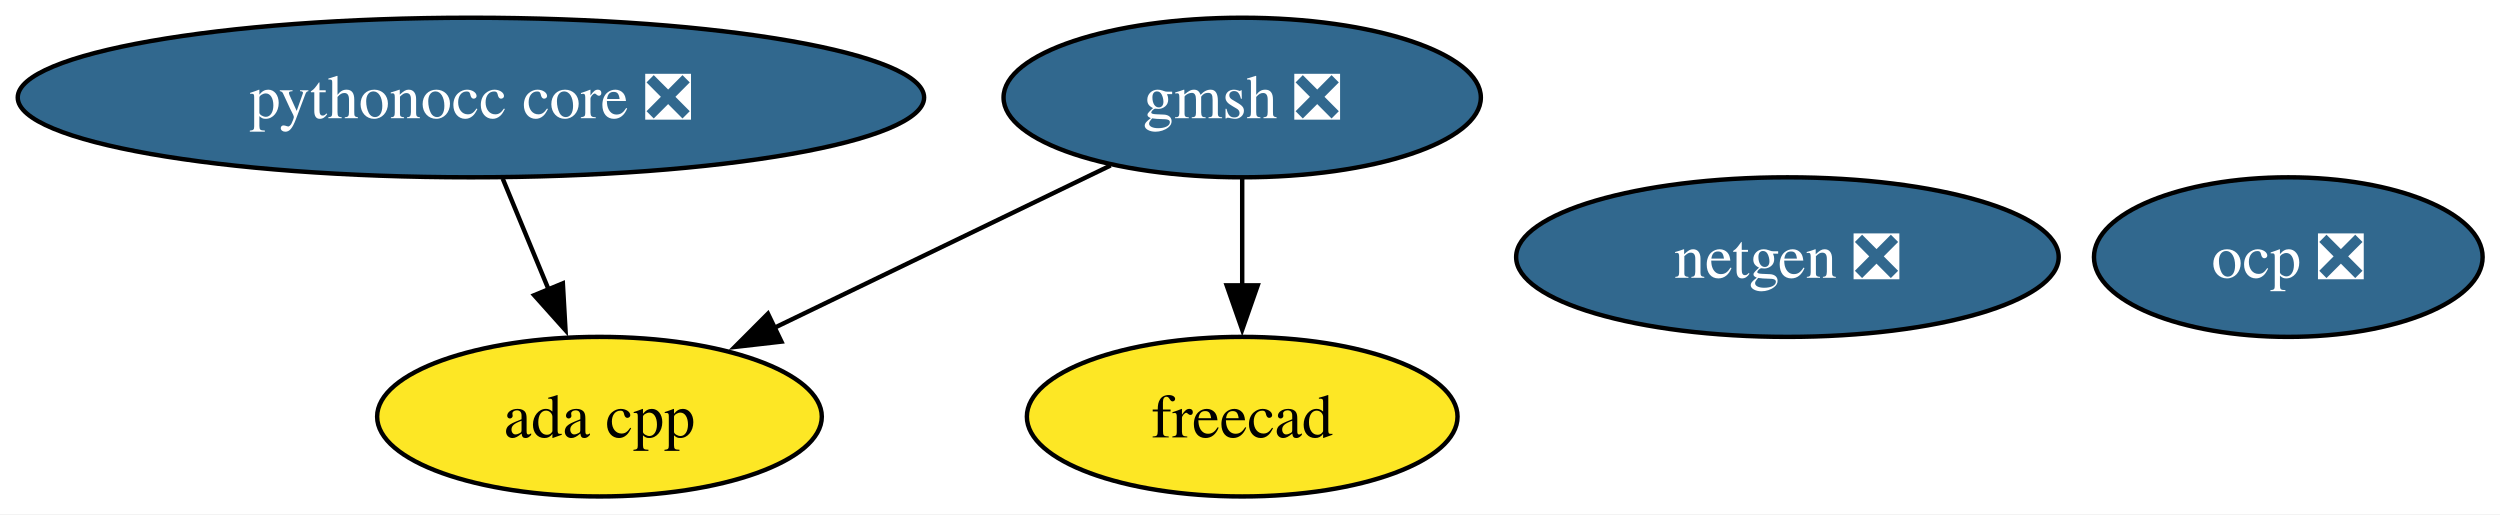
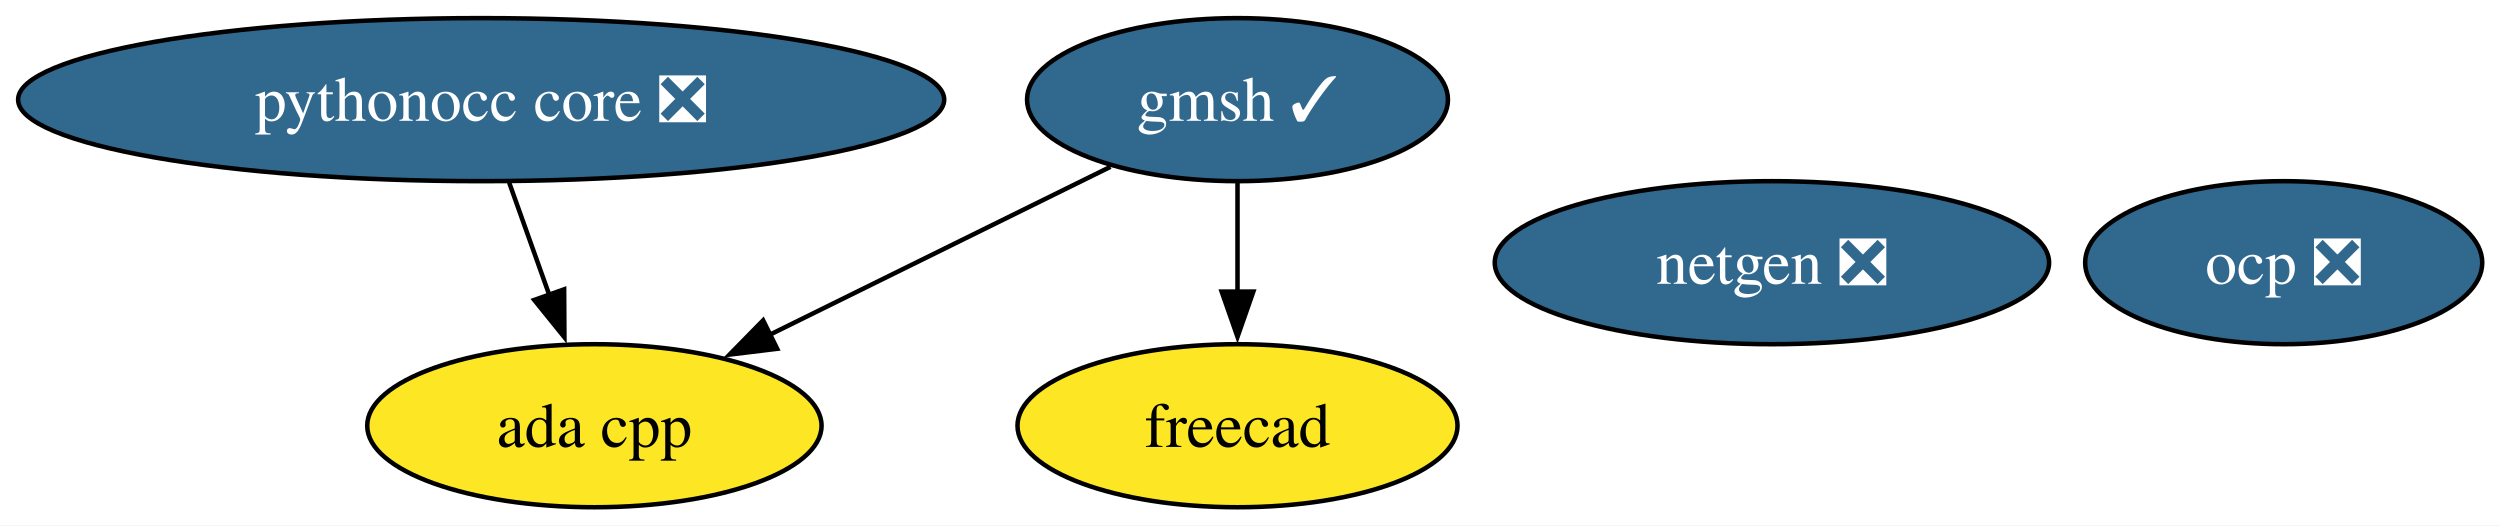
- <svg xmlns="http://www.w3.org/2000/svg" xmlns:xlink="http://www.w3.org/1999/xlink" width="564pt" height="116pt" viewBox="0.00 0.00 564.00 116.00">
+ <svg xmlns="http://www.w3.org/2000/svg" xmlns:xlink="http://www.w3.org/1999/xlink" width="552pt" height="116pt" viewBox="0.00 0.00 552.00 116.00">
  <g id="graph0" class="graph" transform="scale(1 1) rotate(0) translate(4 112)">
-     <polygon fill="white" stroke="none" points="-4,4 -4,-112 560.08,-112 560.08,4 -4,4" />
+     <polygon fill="white" stroke="none" points="-4,4 -4,-112 548.08,-112 548.08,4 -4,4" />
    <g id="node1" class="node">
      <g id="a_node1">
        <a xlink:href="https://github.com/conda-forge/netgen-feedstock/pull/55" xlink:title="netgen ❎">
-           <ellipse fill="#31688e" stroke="black" cx="399.24" cy="-54" rx="61.2" ry="18" />
-           <text xml:space="preserve" text-anchor="middle" x="399.24" y="-49.33" font-family="Times,serif" font-size="14.00" fill="white">netgen ❎</text>
+           <ellipse fill="#31688e" stroke="black" cx="387.24" cy="-54" rx="61.2" ry="18" />
+           <text xml:space="preserve" text-anchor="middle" x="387.24" y="-49.33" font-family="Times,serif" font-size="14.00" fill="white">netgen ❎</text>
        </a>
      </g>
    </g>
    <g id="node2" class="node">
      <g id="a_node2">
        <a xlink:href="https://github.com/conda-forge/freecad-feedstock" xlink:title="freecad">
-           <ellipse fill="#fde725" stroke="black" cx="276.24" cy="-18" rx="48.58" ry="18" />
-           <text xml:space="preserve" text-anchor="middle" x="276.24" y="-13.32" font-family="Times,serif" font-size="14.00">freecad</text>
+           <ellipse fill="#fde725" stroke="black" cx="269.24" cy="-18" rx="48.58" ry="18" />
+           <text xml:space="preserve" text-anchor="middle" x="269.24" y="-13.32" font-family="Times,serif" font-size="14.00">freecad</text>
        </a>
      </g>
    </g>
    <g id="node3" class="node">
      <g id="a_node3">
-         <a xlink:href="https://github.com/conda-forge/gmsh-feedstock/pull/106" xlink:title="gmsh ❎">
-           <ellipse fill="#31688e" stroke="black" cx="276.24" cy="-90" rx="53.84" ry="18" />
-           <text xml:space="preserve" text-anchor="middle" x="276.24" y="-85.33" font-family="Times,serif" font-size="14.00" fill="white">gmsh ❎</text>
+         <a xlink:href="https://github.com/conda-forge/gmsh-feedstock/pull/106" xlink:title="gmsh ✓">
+           <ellipse fill="#31688e" stroke="black" cx="269.24" cy="-90" rx="46.47" ry="18" />
+           <text xml:space="preserve" text-anchor="middle" x="269.24" y="-85.33" font-family="Times,serif" font-size="14.00" fill="white">gmsh ✓</text>
        </a>
      </g>
    </g>
    <g id="edge2" class="edge">
-       <path fill="none" stroke="black" d="M276.24,-71.7C276.24,-64.41 276.24,-55.73 276.24,-47.54" />
-       <polygon fill="black" stroke="black" points="279.74,-47.62 276.24,-37.62 272.74,-47.62 279.74,-47.62" />
+       <path fill="none" stroke="black" d="M269.24,-71.7C269.24,-64.41 269.24,-55.73 269.24,-47.54" />
+       <polygon fill="black" stroke="black" points="272.74,-47.62 269.24,-37.62 265.74,-47.62 272.74,-47.62" />
    </g>
    <g id="node6" class="node">
      <g id="a_node6">
        <a xlink:href="https://github.com/conda-forge/ada-cpp-feedstock" xlink:title="ada cpp">
-           <ellipse fill="#fde725" stroke="black" cx="131.24" cy="-18" rx="50.16" ry="18" />
-           <text xml:space="preserve" text-anchor="middle" x="131.24" y="-13.32" font-family="Times,serif" font-size="14.00">ada cpp</text>
+           <ellipse fill="#fde725" stroke="black" cx="127.24" cy="-18" rx="50.16" ry="18" />
+           <text xml:space="preserve" text-anchor="middle" x="127.24" y="-13.32" font-family="Times,serif" font-size="14.00">ada cpp</text>
        </a>
      </g>
    </g>
    <g id="edge1" class="edge">
-       <path fill="none" stroke="black" d="M246.55,-74.67C224.61,-64.07 194.52,-49.55 170.58,-37.99" />
-       <polygon fill="black" stroke="black" points="172.29,-34.93 161.76,-33.73 169.25,-41.23 172.29,-34.93" />
+       <path fill="none" stroke="black" d="M241.19,-75.17C219.64,-64.55 189.65,-49.76 165.84,-38.03" />
+       <polygon fill="black" stroke="black" points="167.6,-34.99 157.08,-33.71 164.5,-41.27 167.6,-34.99" />
    </g>
    <g id="node4" class="node">
      <g id="a_node4">
        <a xlink:href="https://github.com/conda-forge/pythonocc-core-feedstock/pull/42" xlink:title="pythonocc core ❎">
          <ellipse fill="#31688e" stroke="black" cx="102.24" cy="-90" rx="102.24" ry="18" />
          <text xml:space="preserve" text-anchor="middle" x="102.24" y="-85.33" font-family="Times,serif" font-size="14.00" fill="white">pythonocc core ❎</text>
        </a>
      </g>
    </g>
    <g id="edge3" class="edge">
-       <path fill="none" stroke="black" d="M109.41,-71.7C112.53,-64.15 116.28,-55.12 119.77,-46.68" />
-       <polygon fill="black" stroke="black" points="122.98,-48.08 123.58,-37.5 116.51,-45.4 122.98,-48.08" />
+       <path fill="none" stroke="black" d="M108.42,-71.7C111.11,-64.15 114.34,-55.12 117.35,-46.68" />
+       <polygon fill="black" stroke="black" points="120.56,-48.12 120.62,-37.53 113.96,-45.77 120.56,-48.12" />
    </g>
    <g id="node5" class="node">
      <g id="a_node5">
        <a xlink:href="https://github.com/conda-forge/ocp-feedstock/pull/68" xlink:title="ocp ❎">
-           <ellipse fill="#31688e" stroke="black" cx="512.24" cy="-54" rx="43.84" ry="18" />
-           <text xml:space="preserve" text-anchor="middle" x="512.24" y="-49.33" font-family="Times,serif" font-size="14.00" fill="white">ocp ❎</text>
+           <ellipse fill="#31688e" stroke="black" cx="500.24" cy="-54" rx="43.84" ry="18" />
+           <text xml:space="preserve" text-anchor="middle" x="500.24" y="-49.33" font-family="Times,serif" font-size="14.00" fill="white">ocp ❎</text>
        </a>
      </g>
    </g>
  </g>
</svg>
